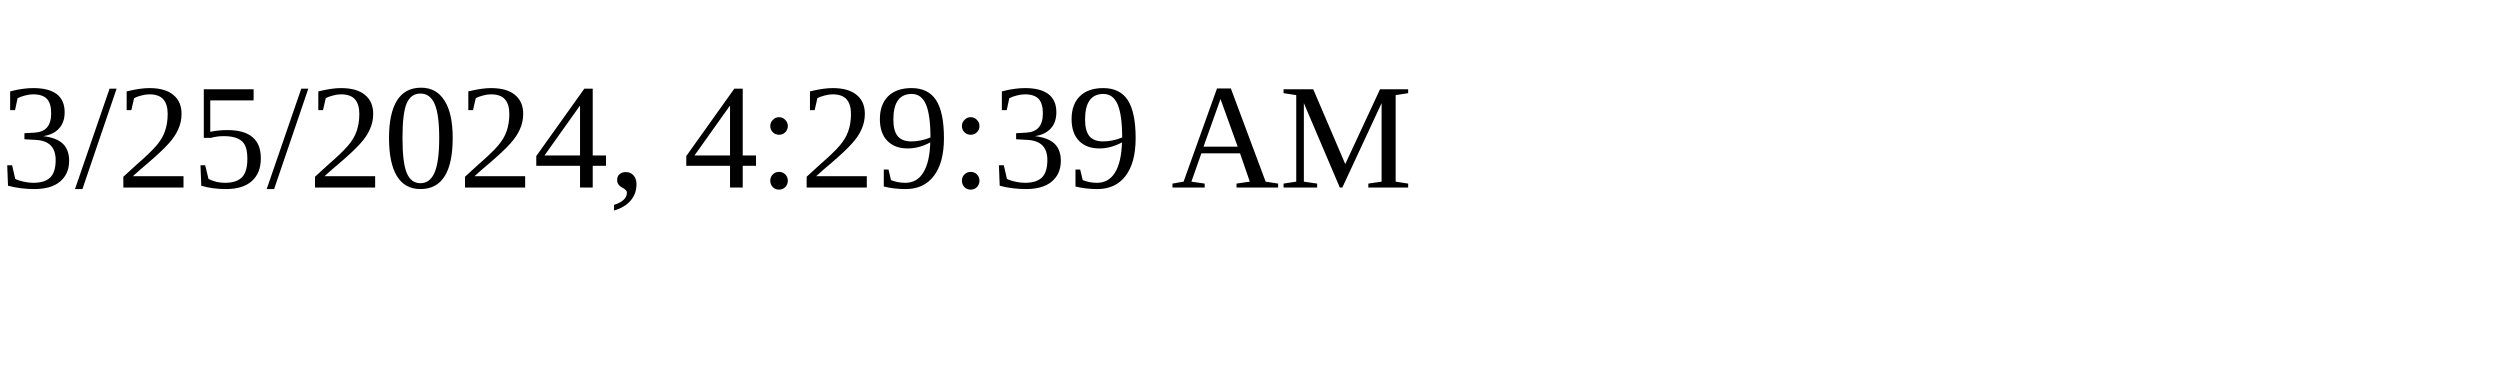
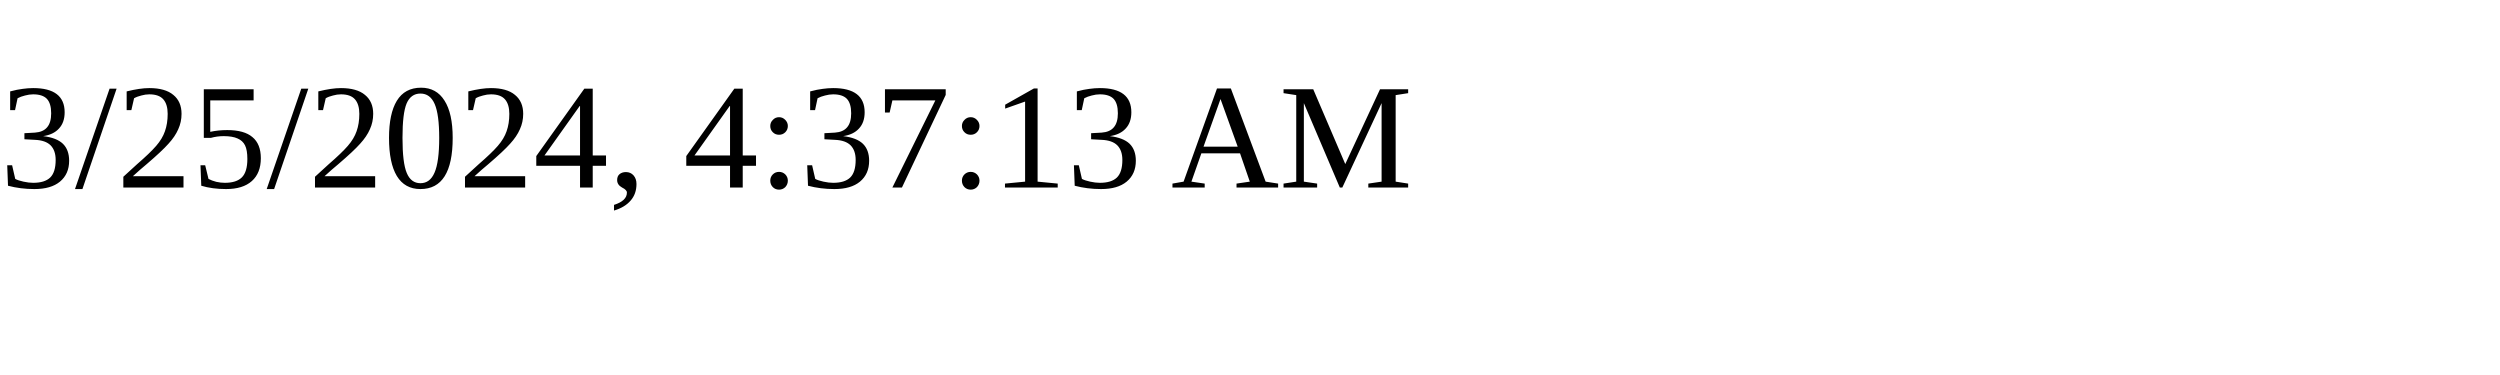
<svg xmlns="http://www.w3.org/2000/svg" height="30" width="200">
-   <text x="0" y="15">3/25/2024, 4:29:39 AM</text>
+   <text x="0" y="15">3/25/2024, 4:37:13 AM</text>
</svg>
